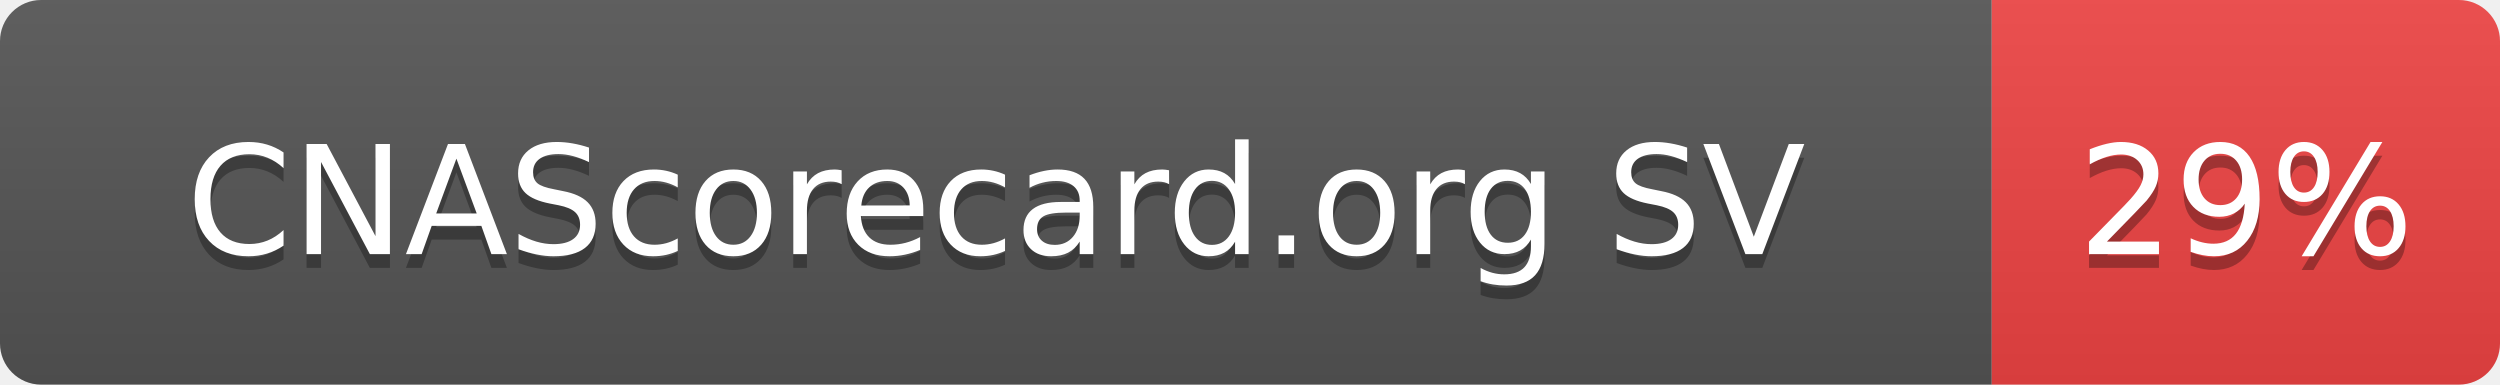
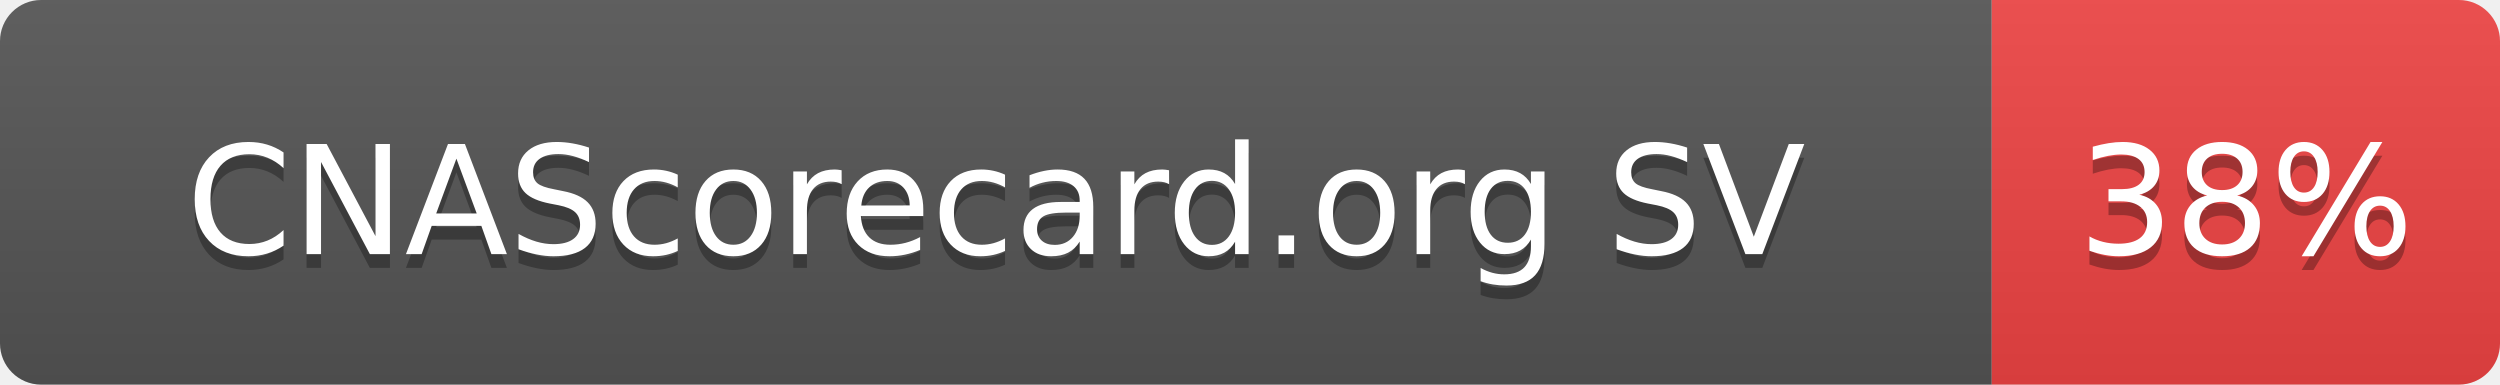
- <svg xmlns="http://www.w3.org/2000/svg" width="182" height="28" role="img" aria-label="CNAScorecard.org SV: 29%">
+ <svg xmlns="http://www.w3.org/2000/svg" width="182" height="28" role="img" aria-label="CNAScorecard.org SV: 38%">
  <linearGradient id="s" x2="0" y2="100%">
    <stop offset="0" stop-color="#bbb" stop-opacity=".1" />
    <stop offset="1" stop-opacity=".1" />
  </linearGradient>
  <clipPath id="r">
    <rect width="182" height="28" rx="3" fill="#fff" />
  </clipPath>
  <g clip-path="url(#r)">
    <rect width="145" height="28" fill="#555" />
    <rect x="145" width="37" height="28" fill="#EF4444" />
    <rect width="182" height="28" fill="url(#s)" />
  </g>
  <g fill="#fff" text-anchor="middle" font-family="Verdana,Geneva,DejaVu Sans,sans-serif" text-rendering="geometricPrecision" font-size="110">
    <text aria-hidden="true" x="725" y="195" fill="#010101" fill-opacity=".3" transform="scale(.1)" textLength="1178">CNAScorecard.org SV</text>
    <text x="725" y="185" transform="scale(.1)" fill="#fff" textLength="1178">CNAScorecard.org SV</text>
-     <text aria-hidden="true" x="1635" y="195" fill="#010101" fill-opacity=".3" transform="scale(.1)" textLength="210">29%</text>
-     <text x="1635" y="185" transform="scale(.1)" fill="#fff" textLength="210">29%</text>
+     <text aria-hidden="true" x="1635" y="195" fill="#010101" fill-opacity=".3" transform="scale(.1)" textLength="210">38%</text>
+     <text x="1635" y="185" transform="scale(.1)" fill="#fff" textLength="210">38%</text>
  </g>
</svg>
